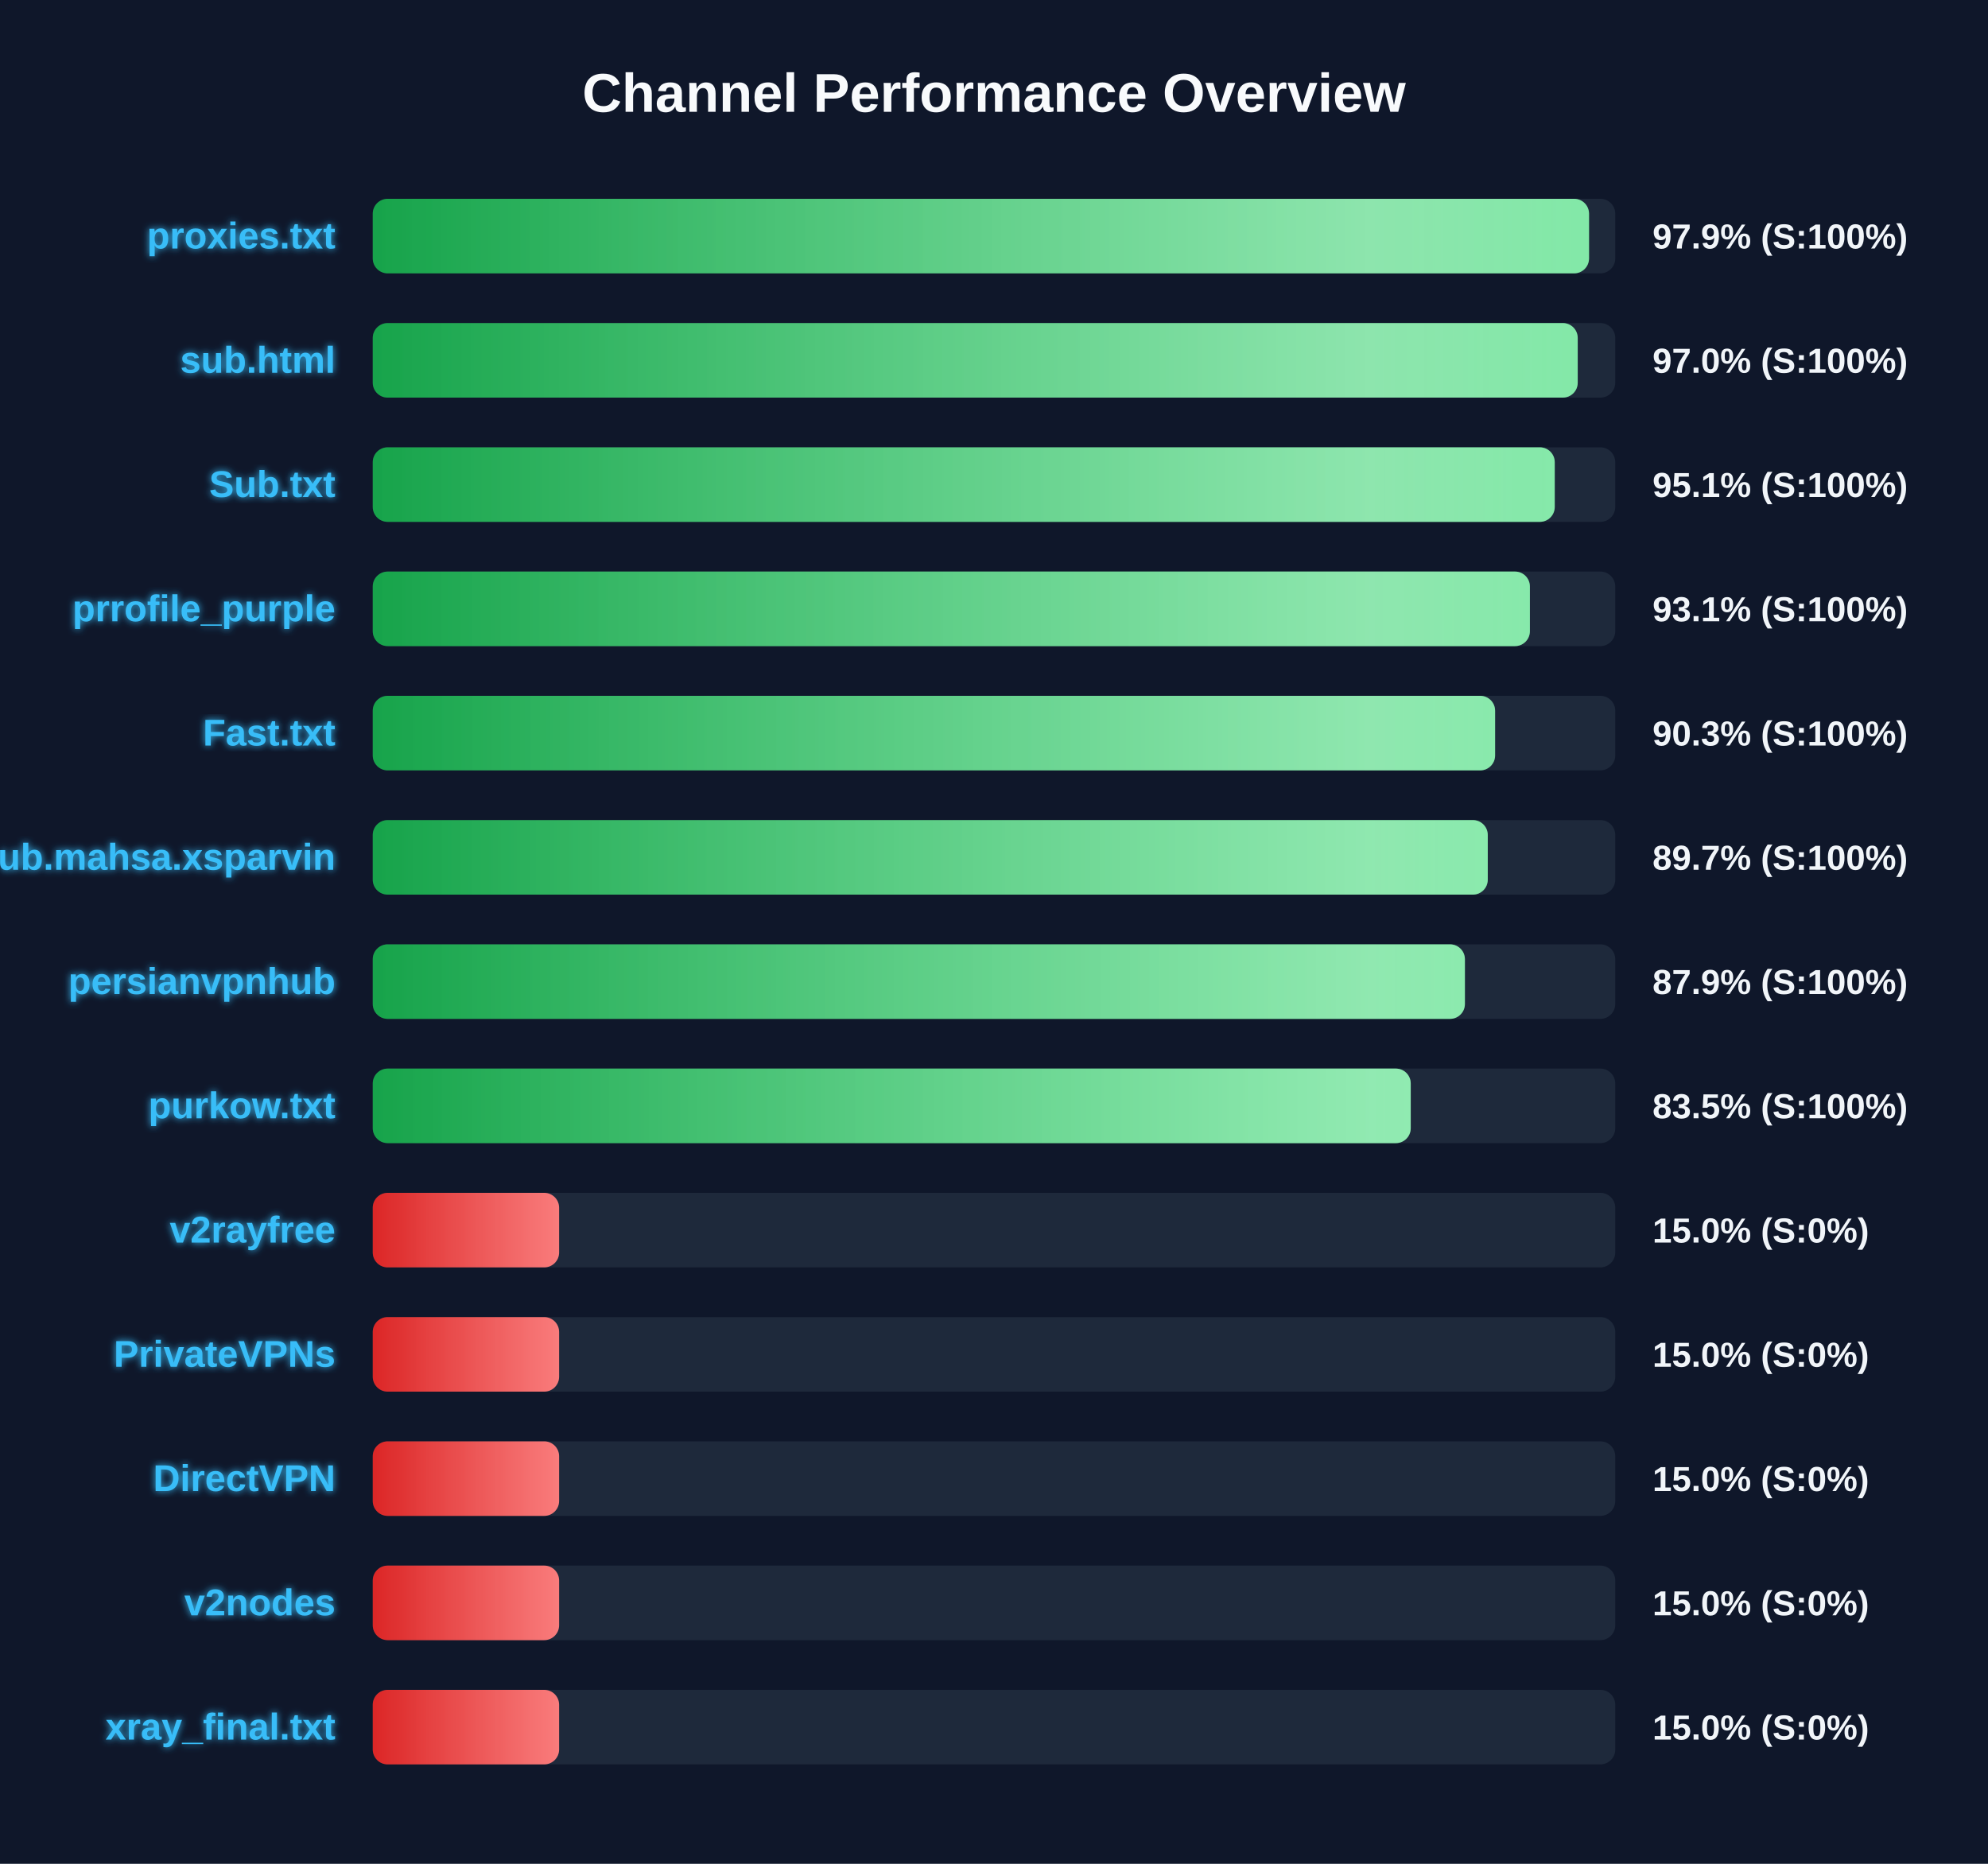
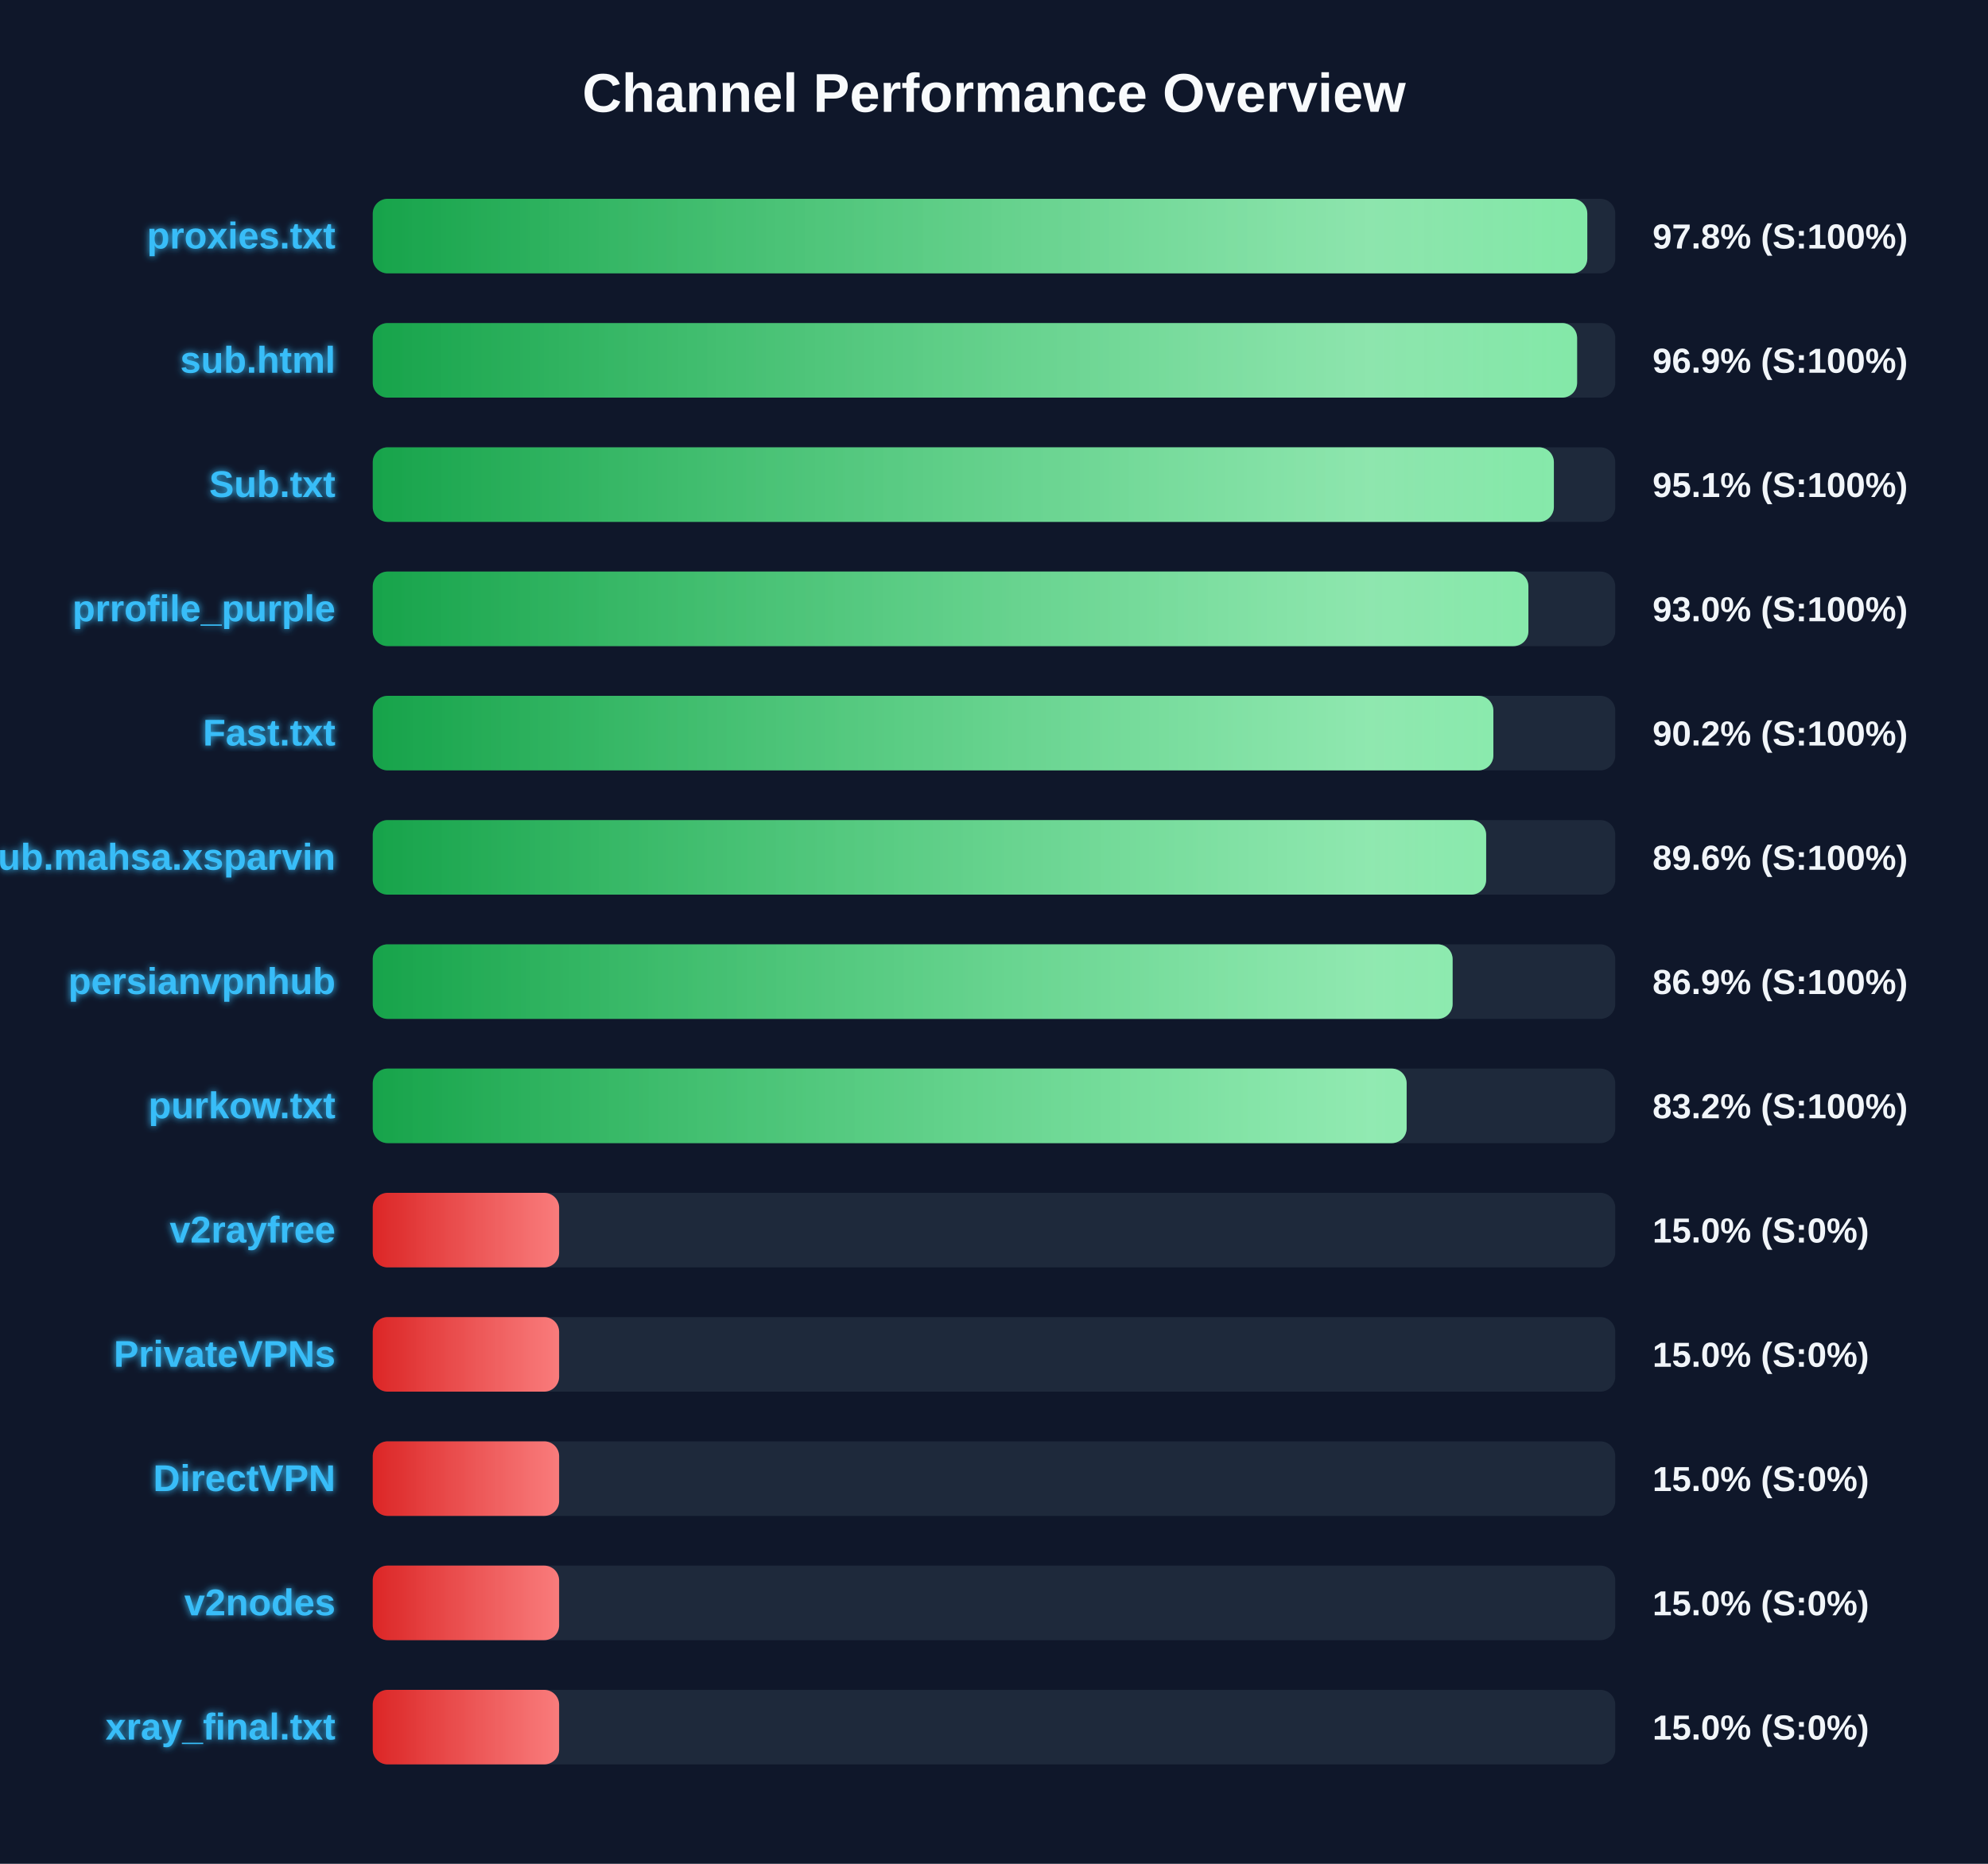
<svg xmlns="http://www.w3.org/2000/svg" width="800" height="750" version="1.1">
  <defs>
    <linearGradient id="grad-green" x1="0%" y1="0%" x2="100%" y2="0%">
      <stop offset="0%" stop-color="#16a34a" />
      <stop offset="100%" stop-color="#4ade80" />
    </linearGradient>
    <linearGradient id="grad-yellow" x1="0%" y1="0%" x2="100%" y2="0%">
      <stop offset="0%" stop-color="#ca8a04" />
      <stop offset="100%" stop-color="#fde047" />
    </linearGradient>
    <linearGradient id="grad-red" x1="0%" y1="0%" x2="100%" y2="0%">
      <stop offset="0%" stop-color="#dc2626" />
      <stop offset="100%" stop-color="#f87171" />
    </linearGradient>
    <linearGradient id="shimmer" x1="0%" y1="0%" x2="100%" y2="0%">
      <stop offset="0%" stop-color="rgba(255,255,255,0)" />
      <stop offset="50%" stop-color="rgba(255,255,255,0.4)" />
      <stop offset="100%" stop-color="rgba(255,255,255,0)" />
    </linearGradient>
    <filter id="glow" x="-20%" y="-20%" width="140%" height="140%">
      <feGaussianBlur stdDeviation="1.5" result="blur" />
      <feComposite in="SourceGraphic" in2="blur" operator="over" />
    </filter>
  </defs>
  <style>
        .bg-rect { fill: #0f172a; }
        .title { font: bold 22px 'Segoe UI', Arial, sans-serif; fill: #f8fafc; }
        .row { font: bold 15px 'Segoe UI', Arial, sans-serif; fill: #38bdf8; filter: url(#glow); }
        .score { font: bold 14px 'Segoe UI', Arial, sans-serif; fill: #f1f5f9; }
        @keyframes shimmer-anim {
            0% { transform: translateX(-100%); }
            100% { transform: translateX(200%); }
        }
        .shimmer-rect {
            animation: shimmer-anim 2.5s infinite linear;
        }
    </style>
  <rect width="100%" height="100%" class="bg-rect" />
  <text x="400" y="45" text-anchor="middle" class="title">Channel Performance Overview</text>
  <rect x="150" y="80" width="500" height="30" fill="#1e293b" rx="6" />
  <clipPath id="clip-0">
-     <rect x="150" y="80" width="489.45" height="30" rx="6" />
+     <rect x="150" y="80" width="488.75" height="30" rx="6" />
  </clipPath>
-   <rect x="150" y="80" width="489.45" height="30" fill="url(#grad-green)" rx="6" />
+   <rect x="150" y="80" width="488.75" height="30" fill="url(#grad-green)" rx="6" />
  <g clip-path="url(#clip-0)">
    <rect x="150" y="80" width="100%" height="30" fill="url(#shimmer)" class="shimmer-rect" />
  </g>
  <text x="135" y="100" text-anchor="end" class="row">proxies.txt</text>
-   <text x="665" y="100" text-anchor="start" class="score">97.9% (S:100%)</text>
+   <text x="665" y="100" text-anchor="start" class="score">97.8% (S:100%)</text>
  <rect x="150" y="130" width="500" height="30" fill="#1e293b" rx="6" />
  <clipPath id="clip-1">
-     <rect x="150" y="130" width="484.9" height="30" rx="6" />
+     <rect x="150" y="130" width="484.65" height="30" rx="6" />
  </clipPath>
-   <rect x="150" y="130" width="484.9" height="30" fill="url(#grad-green)" rx="6" />
+   <rect x="150" y="130" width="484.65" height="30" fill="url(#grad-green)" rx="6" />
  <g clip-path="url(#clip-1)">
    <rect x="150" y="130" width="100%" height="30" fill="url(#shimmer)" class="shimmer-rect" />
  </g>
  <text x="135" y="150" text-anchor="end" class="row">sub.html</text>
-   <text x="665" y="150" text-anchor="start" class="score">97.0% (S:100%)</text>
+   <text x="665" y="150" text-anchor="start" class="score">96.9% (S:100%)</text>
  <rect x="150" y="180" width="500" height="30" fill="#1e293b" rx="6" />
  <clipPath id="clip-2">
-     <rect x="150" y="180" width="475.65" height="30" rx="6" />
+     <rect x="150" y="180" width="475.3" height="30" rx="6" />
  </clipPath>
-   <rect x="150" y="180" width="475.65" height="30" fill="url(#grad-green)" rx="6" />
+   <rect x="150" y="180" width="475.3" height="30" fill="url(#grad-green)" rx="6" />
  <g clip-path="url(#clip-2)">
    <rect x="150" y="180" width="100%" height="30" fill="url(#shimmer)" class="shimmer-rect" />
  </g>
  <text x="135" y="200" text-anchor="end" class="row">Sub.txt</text>
  <text x="665" y="200" text-anchor="start" class="score">95.1% (S:100%)</text>
  <rect x="150" y="230" width="500" height="30" fill="#1e293b" rx="6" />
  <clipPath id="clip-3">
-     <rect x="150" y="230" width="465.65" height="30" rx="6" />
+     <rect x="150" y="230" width="465.05" height="30" rx="6" />
  </clipPath>
-   <rect x="150" y="230" width="465.65" height="30" fill="url(#grad-green)" rx="6" />
+   <rect x="150" y="230" width="465.05" height="30" fill="url(#grad-green)" rx="6" />
  <g clip-path="url(#clip-3)">
    <rect x="150" y="230" width="100%" height="30" fill="url(#shimmer)" class="shimmer-rect" />
  </g>
  <text x="135" y="250" text-anchor="end" class="row">prrofile_purple</text>
-   <text x="665" y="250" text-anchor="start" class="score">93.1% (S:100%)</text>
+   <text x="665" y="250" text-anchor="start" class="score">93.0% (S:100%)</text>
  <rect x="150" y="280" width="500" height="30" fill="#1e293b" rx="6" />
  <clipPath id="clip-4">
-     <rect x="150" y="280" width="451.65" height="30" rx="6" />
+     <rect x="150" y="280" width="450.95" height="30" rx="6" />
  </clipPath>
-   <rect x="150" y="280" width="451.65" height="30" fill="url(#grad-green)" rx="6" />
+   <rect x="150" y="280" width="450.95" height="30" fill="url(#grad-green)" rx="6" />
  <g clip-path="url(#clip-4)">
    <rect x="150" y="280" width="100%" height="30" fill="url(#shimmer)" class="shimmer-rect" />
  </g>
  <text x="135" y="300" text-anchor="end" class="row">Fast.txt</text>
-   <text x="665" y="300" text-anchor="start" class="score">90.3% (S:100%)</text>
+   <text x="665" y="300" text-anchor="start" class="score">90.2% (S:100%)</text>
  <rect x="150" y="330" width="500" height="30" fill="#1e293b" rx="6" />
  <clipPath id="clip-5">
-     <rect x="150" y="330" width="448.7" height="30" rx="6" />
+     <rect x="150" y="330" width="448.05" height="30" rx="6" />
  </clipPath>
-   <rect x="150" y="330" width="448.7" height="30" fill="url(#grad-green)" rx="6" />
+   <rect x="150" y="330" width="448.05" height="30" fill="url(#grad-green)" rx="6" />
  <g clip-path="url(#clip-5)">
    <rect x="150" y="330" width="100%" height="30" fill="url(#shimmer)" class="shimmer-rect" />
  </g>
  <text x="135" y="350" text-anchor="end" class="row">Sub.mahsa.xsparvin</text>
-   <text x="665" y="350" text-anchor="start" class="score">89.7% (S:100%)</text>
+   <text x="665" y="350" text-anchor="start" class="score">89.6% (S:100%)</text>
  <rect x="150" y="380" width="500" height="30" fill="#1e293b" rx="6" />
  <clipPath id="clip-6">
-     <rect x="150" y="380" width="439.5" height="30" rx="6" />
+     <rect x="150" y="380" width="434.55" height="30" rx="6" />
  </clipPath>
-   <rect x="150" y="380" width="439.5" height="30" fill="url(#grad-green)" rx="6" />
+   <rect x="150" y="380" width="434.55" height="30" fill="url(#grad-green)" rx="6" />
  <g clip-path="url(#clip-6)">
    <rect x="150" y="380" width="100%" height="30" fill="url(#shimmer)" class="shimmer-rect" />
  </g>
  <text x="135" y="400" text-anchor="end" class="row">persianvpnhub</text>
-   <text x="665" y="400" text-anchor="start" class="score">87.9% (S:100%)</text>
+   <text x="665" y="400" text-anchor="start" class="score">86.9% (S:100%)</text>
  <rect x="150" y="430" width="500" height="30" fill="#1e293b" rx="6" />
  <clipPath id="clip-7">
-     <rect x="150" y="430" width="417.7" height="30" rx="6" />
+     <rect x="150" y="430" width="416.05" height="30" rx="6" />
  </clipPath>
-   <rect x="150" y="430" width="417.7" height="30" fill="url(#grad-green)" rx="6" />
+   <rect x="150" y="430" width="416.05" height="30" fill="url(#grad-green)" rx="6" />
  <g clip-path="url(#clip-7)">
    <rect x="150" y="430" width="100%" height="30" fill="url(#shimmer)" class="shimmer-rect" />
  </g>
  <text x="135" y="450" text-anchor="end" class="row">purkow.txt</text>
-   <text x="665" y="450" text-anchor="start" class="score">83.5% (S:100%)</text>
+   <text x="665" y="450" text-anchor="start" class="score">83.2% (S:100%)</text>
  <rect x="150" y="480" width="500" height="30" fill="#1e293b" rx="6" />
  <clipPath id="clip-8">
    <rect x="150" y="480" width="75.0" height="30" rx="6" />
  </clipPath>
  <rect x="150" y="480" width="75.0" height="30" fill="url(#grad-red)" rx="6" />
  <g clip-path="url(#clip-8)">
    <rect x="150" y="480" width="100%" height="30" fill="url(#shimmer)" class="shimmer-rect" />
  </g>
  <text x="135" y="500" text-anchor="end" class="row">v2rayfree</text>
  <text x="665" y="500" text-anchor="start" class="score">15.0% (S:0%)</text>
  <rect x="150" y="530" width="500" height="30" fill="#1e293b" rx="6" />
  <clipPath id="clip-9">
    <rect x="150" y="530" width="75.0" height="30" rx="6" />
  </clipPath>
  <rect x="150" y="530" width="75.0" height="30" fill="url(#grad-red)" rx="6" />
  <g clip-path="url(#clip-9)">
    <rect x="150" y="530" width="100%" height="30" fill="url(#shimmer)" class="shimmer-rect" />
  </g>
  <text x="135" y="550" text-anchor="end" class="row">PrivateVPNs</text>
  <text x="665" y="550" text-anchor="start" class="score">15.0% (S:0%)</text>
  <rect x="150" y="580" width="500" height="30" fill="#1e293b" rx="6" />
  <clipPath id="clip-10">
    <rect x="150" y="580" width="75.0" height="30" rx="6" />
  </clipPath>
  <rect x="150" y="580" width="75.0" height="30" fill="url(#grad-red)" rx="6" />
  <g clip-path="url(#clip-10)">
    <rect x="150" y="580" width="100%" height="30" fill="url(#shimmer)" class="shimmer-rect" />
  </g>
  <text x="135" y="600" text-anchor="end" class="row">DirectVPN</text>
  <text x="665" y="600" text-anchor="start" class="score">15.0% (S:0%)</text>
  <rect x="150" y="630" width="500" height="30" fill="#1e293b" rx="6" />
  <clipPath id="clip-11">
    <rect x="150" y="630" width="75.0" height="30" rx="6" />
  </clipPath>
  <rect x="150" y="630" width="75.0" height="30" fill="url(#grad-red)" rx="6" />
  <g clip-path="url(#clip-11)">
    <rect x="150" y="630" width="100%" height="30" fill="url(#shimmer)" class="shimmer-rect" />
  </g>
  <text x="135" y="650" text-anchor="end" class="row">v2nodes</text>
  <text x="665" y="650" text-anchor="start" class="score">15.0% (S:0%)</text>
  <rect x="150" y="680" width="500" height="30" fill="#1e293b" rx="6" />
  <clipPath id="clip-12">
    <rect x="150" y="680" width="75.0" height="30" rx="6" />
  </clipPath>
  <rect x="150" y="680" width="75.0" height="30" fill="url(#grad-red)" rx="6" />
  <g clip-path="url(#clip-12)">
    <rect x="150" y="680" width="100%" height="30" fill="url(#shimmer)" class="shimmer-rect" />
  </g>
  <text x="135" y="700" text-anchor="end" class="row">xray_final.txt</text>
  <text x="665" y="700" text-anchor="start" class="score">15.0% (S:0%)</text>
</svg>
